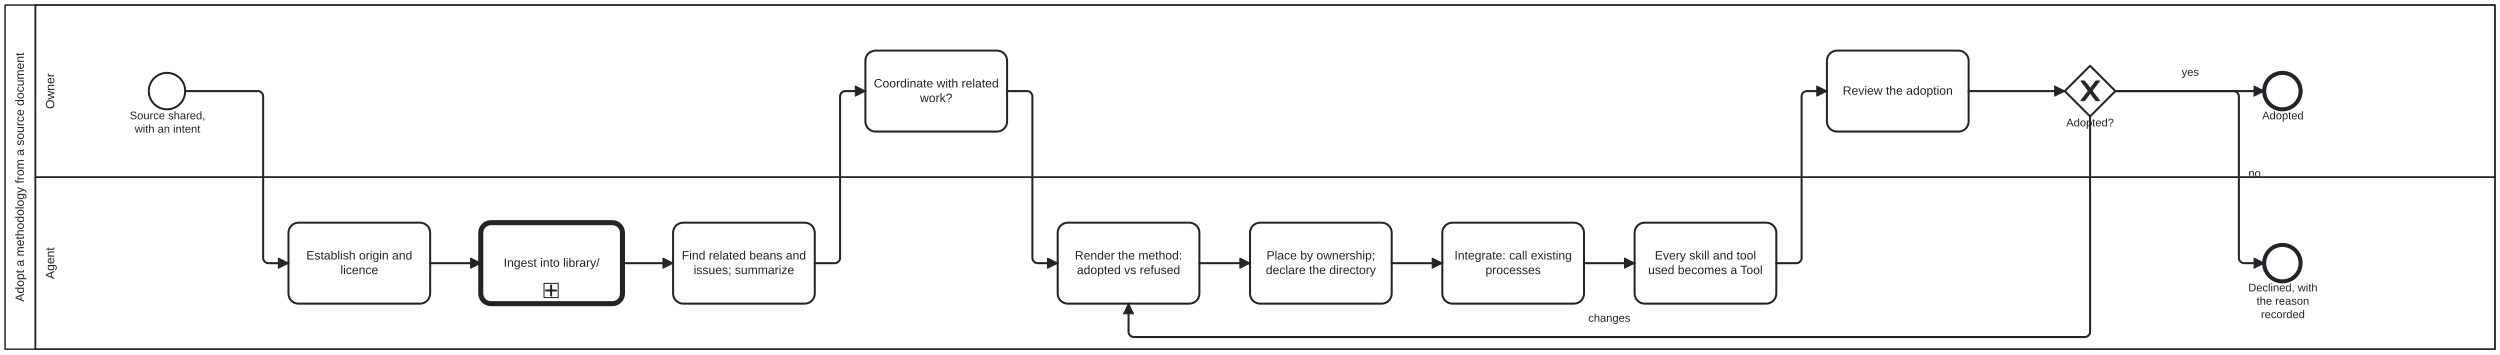
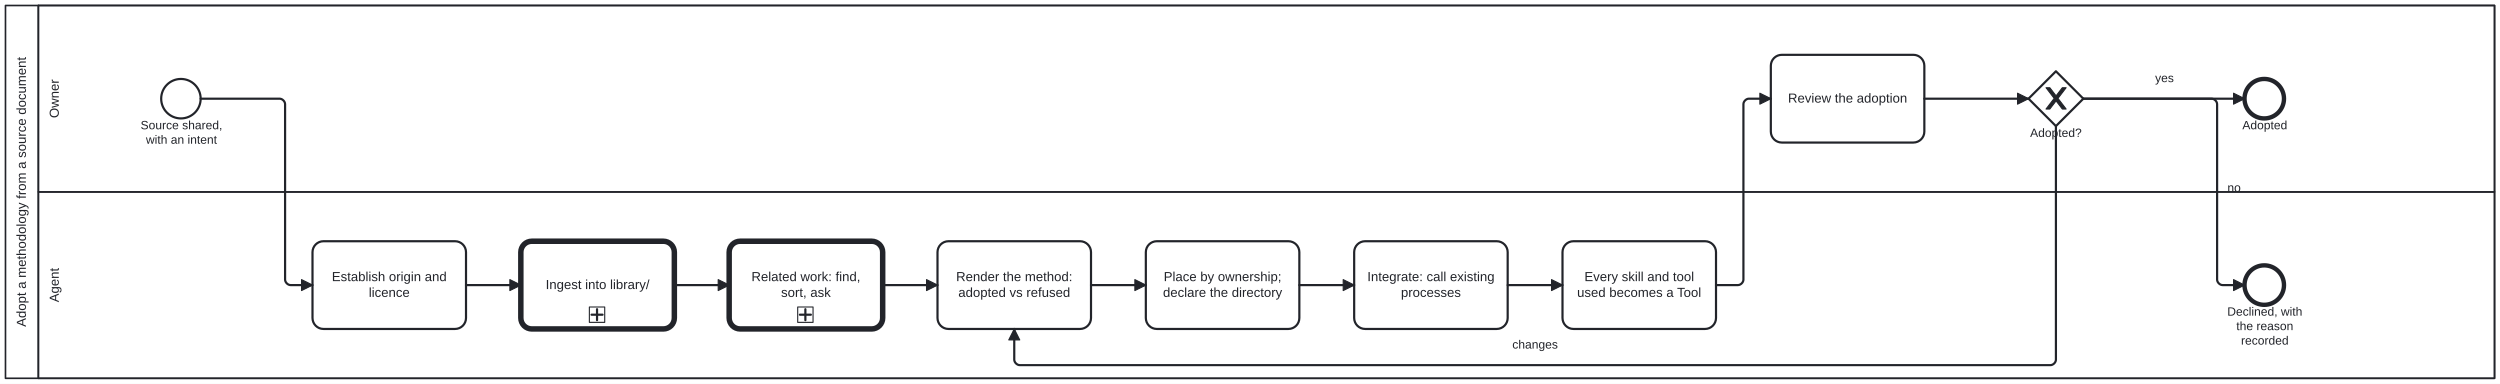
- <svg xmlns="http://www.w3.org/2000/svg" width="100%" style="max-width:100%;height:auto" viewBox="155 75 2470 350" version="1.1">
-   <rect x="155" y="75" width="2470" height="350" fill="#ffffff" />
+ <svg xmlns="http://www.w3.org/2000/svg" width="100%" style="max-width:100%;height:auto" viewBox="155 75 2280 350" version="1.1">
+   <rect x="155" y="75" width="2280" height="350" fill="#ffffff" />
  <g class="djs-group">
    <g class="djs-element djs-shape" data-element-id="Participant_Process_MethodologyFromSource" style="display: block;" transform="matrix(1 0 0 1 160 80)">
      <g class="djs-visual">
-         <rect x="0" y="0" width="2460" height="340" rx="0" ry="0" style="stroke-linecap: round; stroke-linejoin: round; stroke: rgb(34, 36, 42); stroke-width: 1.5px; fill: white; fill-opacity: 0.95;" />
+         <rect x="0" y="0" width="2270" height="340" rx="0" ry="0" style="stroke-linecap: round; stroke-linejoin: round; stroke: rgb(34, 36, 42); stroke-width: 1.5px; fill: white; fill-opacity: 0.95;" />
        <path style="fill: none; stroke-linecap: round; stroke-linejoin: round; stroke: rgb(34, 36, 42); stroke-width: 1.5px;" d="M30,0L30,340" />
        <text lineHeight="1.2" class="djs-label" style="font-family: Arial, sans-serif; font-size: 12px; font-weight: normal; fill: rgb(34, 36, 42);" transform="matrix(-1.83697e-16 -1 1 -1.83697e-16 0 340)">
          <tspan x="46.93" y="18.6">Adopt a methodology from a source document</tspan>
        </text>
      </g>
-       <rect class="djs-hit djs-hit-all" x="0" y="0" width="2460" height="340" style="fill: none; stroke-opacity: 0; stroke: white; stroke-width: 15px;" />
+       <rect class="djs-hit djs-hit-all" x="0" y="0" width="2270" height="340" style="fill: none; stroke-opacity: 0; stroke: white; stroke-width: 15px;" />
    </g>
    <g class="djs-children">
      <g class="djs-group">
        <g class="djs-element djs-shape" data-element-id="Lane_Agent" style="display: block;" transform="matrix(1 0 0 1 190 250)">
          <g class="djs-visual">
-             <rect x="0" y="0" width="2430" height="170" rx="0" ry="0" style="stroke-linecap: round; stroke-linejoin: round; stroke: rgb(34, 36, 42); stroke-width: 1.5px; fill: white; fill-opacity: 0.25;" />
+             <rect x="0" y="0" width="2240" height="170" rx="0" ry="0" style="stroke-linecap: round; stroke-linejoin: round; stroke: rgb(34, 36, 42); stroke-width: 1.5px; fill: white; fill-opacity: 0.25;" />
            <text lineHeight="1.2" class="djs-label" style="font-family: Arial, sans-serif; font-size: 12px; font-weight: normal; fill: rgb(34, 36, 42);" transform="matrix(-1.83697e-16 -1 1 -1.83697e-16 0 170)">
              <tspan x="69.32" y="18.6">Agent</tspan>
            </text>
          </g>
-           <rect class="djs-hit djs-hit-all" x="0" y="0" width="2430" height="170" style="fill: none; stroke-opacity: 0; stroke: white; stroke-width: 15px;" />
+           <rect class="djs-hit djs-hit-all" x="0" y="0" width="2240" height="170" style="fill: none; stroke-opacity: 0; stroke: white; stroke-width: 15px;" />
        </g>
      </g>
      <g class="djs-group">
        <g class="djs-element djs-shape" data-element-id="Lane_Owner" style="display: block;" transform="matrix(1 0 0 1 190 80)">
          <g class="djs-visual">
-             <rect x="0" y="0" width="2430" height="170" rx="0" ry="0" style="stroke-linecap: round; stroke-linejoin: round; stroke: rgb(34, 36, 42); stroke-width: 1.5px; fill: white; fill-opacity: 0.25;" />
+             <rect x="0" y="0" width="2240" height="170" rx="0" ry="0" style="stroke-linecap: round; stroke-linejoin: round; stroke: rgb(34, 36, 42); stroke-width: 1.5px; fill: white; fill-opacity: 0.25;" />
            <text lineHeight="1.2" class="djs-label" style="font-family: Arial, sans-serif; font-size: 12px; font-weight: normal; fill: rgb(34, 36, 42);" transform="matrix(-1.83697e-16 -1 1 -1.83697e-16 0 170)">
              <tspan x="67.328" y="18.6">Owner</tspan>
            </text>
          </g>
-           <rect class="djs-hit djs-hit-all" x="0" y="0" width="2430" height="170" style="fill: none; stroke-opacity: 0; stroke: white; stroke-width: 15px;" />
+           <rect class="djs-hit djs-hit-all" x="0" y="0" width="2240" height="170" style="fill: none; stroke-opacity: 0; stroke: white; stroke-width: 15px;" />
        </g>
      </g>
      <g class="djs-group">
        <g class="djs-element djs-shape" data-element-id="Start_MFS" style="display: block;" transform="matrix(1 0 0 1 302 147)">
          <g class="djs-visual">
            <circle cx="18" cy="18" r="18" style="stroke-linecap: round; stroke-linejoin: round; stroke: rgb(34, 36, 42); stroke-width: 2px; fill: white; fill-opacity: 0.95;" />
          </g>
          <rect class="djs-hit djs-hit-all" x="0" y="0" width="36" height="36" style="fill: none; stroke-opacity: 0; stroke: white; stroke-width: 15px;" />
        </g>
      </g>
      <g class="djs-group">
        <g class="djs-element djs-shape" data-element-id="Start_MFS_label" style="display: block;" transform="matrix(1 0 0 1 283 183)">
          <g class="djs-visual">
            <text lineHeight="1.2" class="djs-label" style="font-family: Arial, sans-serif; font-size: 11px; font-weight: normal; fill: rgb(34, 36, 42);">
              <tspan x="0.2" y="9.9">Source shared, </tspan>
              <tspan x="5.091" y="23.1">with an intent</tspan>
            </text>
          </g>
          <rect class="djs-hit djs-hit-all" x="0" y="0" width="75" height="27" style="fill: none; stroke-opacity: 0; stroke: white; stroke-width: 15px;" />
        </g>
      </g>
      <g class="djs-group">
        <g class="djs-element djs-shape" data-element-id="A_Origin" style="display: block;" transform="matrix(1 0 0 1 440 295)">
          <g class="djs-visual">
            <rect x="0" y="0" width="140" height="80" rx="10" ry="10" style="stroke-linecap: round; stroke-linejoin: round; stroke: rgb(34, 36, 42); stroke-width: 2px; fill: white; fill-opacity: 0.95;" />
            <text lineHeight="1.2" class="djs-label" style="font-family: Arial, sans-serif; font-size: 12px; font-weight: normal; fill: rgb(34, 36, 42);">
              <tspan x="17.635" y="36.4">Establish origin and </tspan>
              <tspan x="51.323" y="50.8">licence</tspan>
            </text>
          </g>
          <rect class="djs-hit djs-hit-all" x="0" y="0" width="140" height="80" style="fill: none; stroke-opacity: 0; stroke: white; stroke-width: 15px;" />
        </g>
      </g>
      <g class="djs-group">
        <a class="fa-subprocess-link" href="assets/img/workflows/document-ingestion.svg" target="_top">
          <g class="djs-element djs-shape" data-element-id="Call_Ingest" style="display: block;" transform="matrix(1 0 0 1 630 295)">
            <g class="djs-visual">
              <rect x="0" y="0" width="140" height="80" rx="10" ry="10" style="stroke-linecap: round; stroke-linejoin: round; stroke: rgb(34, 36, 42); stroke-width: 5px; fill: white; fill-opacity: 0.95;" />
              <text lineHeight="1.2" class="djs-label" style="font-family: Arial, sans-serif; font-size: 12px; font-weight: normal; fill: rgb(34, 36, 42);">
                <tspan x="22.645" y="43.6">Ingest into library/</tspan>
              </text>
              <rect x="0" y="0" width="14" height="14" rx="0" ry="0" style="stroke-linecap: round; stroke-linejoin: round; stroke: rgb(34, 36, 42); stroke-width: 1px; fill: white;" transform="matrix(1 0 0 1 62.5 60)" />
              <path data-marker="sub-process" d="m62.5,60 m 7,2 l 0,10 m -5,-5 l 10,0" style="fill: white; stroke-linecap: round; stroke-linejoin: round; stroke: rgb(34, 36, 42); stroke-width: 2px;" />
            </g>
            <rect class="djs-hit djs-hit-all" x="0" y="0" width="140" height="80" style="fill: none; stroke-opacity: 0; stroke: white; stroke-width: 15px;" />
          </g>
        </a>
      </g>
      <g class="djs-group">
-         <g class="djs-element djs-shape" data-element-id="A_Relate" style="display: block;" transform="matrix(1 0 0 1 820 295)">
-           <g class="djs-visual">
-             <rect x="0" y="0" width="140" height="80" rx="10" ry="10" style="stroke-linecap: round; stroke-linejoin: round; stroke: rgb(34, 36, 42); stroke-width: 2px; fill: white; fill-opacity: 0.95;" />
-             <text lineHeight="1.2" class="djs-label" style="font-family: Arial, sans-serif; font-size: 12px; font-weight: normal; fill: rgb(34, 36, 42);">
-               <tspan x="8.623" y="36.4">Find related beans and</tspan>
-               <tspan x="20.321" y="50.8">issues; summarize</tspan>
-             </text>
-           </g>
-           <rect class="djs-hit djs-hit-all" x="0" y="0" width="140" height="80" style="fill: none; stroke-opacity: 0; stroke: white; stroke-width: 15px;" />
-         </g>
-       </g>
-       <g class="djs-group">
-         <g class="djs-element djs-shape" data-element-id="O_Coordinate" style="display: block;" transform="matrix(1 0 0 1 1010 125)">
-           <g class="djs-visual">
-             <rect x="0" y="0" width="140" height="80" rx="10" ry="10" style="stroke-linecap: round; stroke-linejoin: round; stroke: rgb(34, 36, 42); stroke-width: 2px; fill: white; fill-opacity: 0.95;" />
-             <text lineHeight="1.2" class="djs-label" style="font-family: Arial, sans-serif; font-size: 12px; font-weight: normal; fill: rgb(34, 36, 42);">
-               <tspan x="8.298" y="36.4">Coordinate with related</tspan>
-               <tspan x="53.995" y="50.8">work?</tspan>
-             </text>
-           </g>
-           <rect class="djs-hit djs-hit-all" x="0" y="0" width="140" height="80" style="fill: none; stroke-opacity: 0; stroke: white; stroke-width: 15px;" />
-         </g>
-       </g>
-       <g class="djs-group">
-         <g class="djs-element djs-shape" data-element-id="A_Render" style="display: block;" transform="matrix(1 0 0 1 1200 295)">
+         <a class="fa-subprocess-link" href="assets/img/workflows/related-work.svg" target="_top">
+           <g class="djs-element djs-shape" data-element-id="Call_RelatedWork" style="display: block;" transform="matrix(1 0 0 1 820 295)">
+             <g class="djs-visual">
+               <rect x="0" y="0" width="140" height="80" rx="10" ry="10" style="stroke-linecap: round; stroke-linejoin: round; stroke: rgb(34, 36, 42); stroke-width: 5px; fill: white; fill-opacity: 0.95;" />
+               <text lineHeight="1.2" class="djs-label" style="font-family: Arial, sans-serif; font-size: 12px; font-weight: normal; fill: rgb(34, 36, 42);">
+                 <tspan x="20.31" y="36.4">Related work: find, </tspan>
+                 <tspan x="47.327" y="50.8">sort, ask</tspan>
+               </text>
+               <rect x="0" y="0" width="14" height="14" rx="0" ry="0" style="stroke-linecap: round; stroke-linejoin: round; stroke: rgb(34, 36, 42); stroke-width: 1px; fill: white;" transform="matrix(1 0 0 1 62.5 60)" />
+               <path data-marker="sub-process" d="m62.5,60 m 7,2 l 0,10 m -5,-5 l 10,0" style="fill: white; stroke-linecap: round; stroke-linejoin: round; stroke: rgb(34, 36, 42); stroke-width: 2px;" />
+             </g>
+             <rect class="djs-hit djs-hit-all" x="0" y="0" width="140" height="80" style="fill: none; stroke-opacity: 0; stroke: white; stroke-width: 15px;" />
+           </g>
+         </a>
+       </g>
+       <g class="djs-group">
+         <g class="djs-element djs-shape" data-element-id="A_Render" style="display: block;" transform="matrix(1 0 0 1 1010 295)">
          <g class="djs-visual">
            <rect x="0" y="0" width="140" height="80" rx="10" ry="10" style="stroke-linecap: round; stroke-linejoin: round; stroke: rgb(34, 36, 42); stroke-width: 2px; fill: white; fill-opacity: 0.95;" />
            <text lineHeight="1.2" class="djs-label" style="font-family: Arial, sans-serif; font-size: 12px; font-weight: normal; fill: rgb(34, 36, 42);">
              <tspan x="16.967" y="36.4">Render the method: </tspan>
              <tspan x="18.965" y="50.8">adopted vs refused</tspan>
            </text>
          </g>
          <rect class="djs-hit djs-hit-all" x="0" y="0" width="140" height="80" style="fill: none; stroke-opacity: 0; stroke: white; stroke-width: 15px;" />
        </g>
      </g>
      <g class="djs-group">
-         <g class="djs-element djs-shape" data-element-id="A_Place" style="display: block;" transform="matrix(1 0 0 1 1390 295)">
+         <g class="djs-element djs-shape" data-element-id="A_Place" style="display: block;" transform="matrix(1 0 0 1 1200 295)">
          <g class="djs-visual">
            <rect x="0" y="0" width="140" height="80" rx="10" ry="10" style="stroke-linecap: round; stroke-linejoin: round; stroke: rgb(34, 36, 42); stroke-width: 2px; fill: white; fill-opacity: 0.95;" />
            <text lineHeight="1.2" class="djs-label" style="font-family: Arial, sans-serif; font-size: 12px; font-weight: normal; fill: rgb(34, 36, 42);">
              <tspan x="16.305" y="36.4">Place by ownership; </tspan>
              <tspan x="15.64" y="50.8">declare the directory</tspan>
            </text>
          </g>
          <rect class="djs-hit djs-hit-all" x="0" y="0" width="140" height="80" style="fill: none; stroke-opacity: 0; stroke: white; stroke-width: 15px;" />
        </g>
      </g>
      <g class="djs-group">
-         <g class="djs-element djs-shape" data-element-id="A_Integrate" style="display: block;" transform="matrix(1 0 0 1 1580 295)">
+         <g class="djs-element djs-shape" data-element-id="A_Integrate" style="display: block;" transform="matrix(1 0 0 1 1390 295)">
          <g class="djs-visual">
            <rect x="0" y="0" width="140" height="80" rx="10" ry="10" style="stroke-linecap: round; stroke-linejoin: round; stroke: rgb(34, 36, 42); stroke-width: 2px; fill: white; fill-opacity: 0.95;" />
            <text lineHeight="1.2" class="djs-label" style="font-family: Arial, sans-serif; font-size: 12px; font-weight: normal; fill: rgb(34, 36, 42);">
              <tspan x="11.969" y="36.4">Integrate: call existing</tspan>
              <tspan x="42.654" y="50.8">processes</tspan>
            </text>
          </g>
          <rect class="djs-hit djs-hit-all" x="0" y="0" width="140" height="80" style="fill: none; stroke-opacity: 0; stroke: white; stroke-width: 15px;" />
        </g>
      </g>
      <g class="djs-group">
-         <g class="djs-element djs-shape" data-element-id="A_Tools" style="display: block;" transform="matrix(1 0 0 1 1770 295)">
+         <g class="djs-element djs-shape" data-element-id="A_Tools" style="display: block;" transform="matrix(1 0 0 1 1580 295)">
          <g class="djs-visual">
            <rect x="0" y="0" width="140" height="80" rx="10" ry="10" style="stroke-linecap: round; stroke-linejoin: round; stroke: rgb(34, 36, 42); stroke-width: 2px; fill: white; fill-opacity: 0.95;" />
            <text lineHeight="1.2" class="djs-label" style="font-family: Arial, sans-serif; font-size: 12px; font-weight: normal; fill: rgb(34, 36, 42);">
              <tspan x="19.979" y="36.4">Every skill and tool </tspan>
              <tspan x="13.299" y="50.8">used becomes a Tool</tspan>
            </text>
          </g>
          <rect class="djs-hit djs-hit-all" x="0" y="0" width="140" height="80" style="fill: none; stroke-opacity: 0; stroke: white; stroke-width: 15px;" />
        </g>
      </g>
      <g class="djs-group">
-         <g class="djs-element djs-shape" data-element-id="O_Review" style="display: block;" transform="matrix(1 0 0 1 1960 125)">
+         <g class="djs-element djs-shape" data-element-id="O_Review" style="display: block;" transform="matrix(1 0 0 1 1770 125)">
          <g class="djs-visual">
            <rect x="0" y="0" width="140" height="80" rx="10" ry="10" style="stroke-linecap: round; stroke-linejoin: round; stroke: rgb(34, 36, 42); stroke-width: 2px; fill: white; fill-opacity: 0.95;" />
            <text lineHeight="1.2" class="djs-label" style="font-family: Arial, sans-serif; font-size: 12px; font-weight: normal; fill: rgb(34, 36, 42);">
              <tspan x="15.631" y="43.6">Review the adoption</tspan>
            </text>
          </g>
          <rect class="djs-hit djs-hit-all" x="0" y="0" width="140" height="80" style="fill: none; stroke-opacity: 0; stroke: white; stroke-width: 15px;" />
        </g>
      </g>
      <g class="djs-group">
-         <g class="djs-element djs-shape" data-element-id="GW_Decision" style="display: block;" transform="matrix(1 0 0 1 2195 140)">
+         <g class="djs-element djs-shape" data-element-id="GW_Decision" style="display: block;" transform="matrix(1 0 0 1 2005 140)">
          <g class="djs-visual">
            <polygon points="25,0 50,25 25,50 0,25" style="stroke-linecap: round; stroke-linejoin: round; stroke: rgb(34, 36, 42); stroke-width: 2px; fill: white; fill-opacity: 0.95;" />
            <path d="m 16,15 7.429,9.714 -7.429,9.714 3.429,0 5.714,-7.464 5.714,7.464 3.429,0 -7.429,-9.714 7.429,-9.714 -3.429,0 -5.714,7.464 -5.714,-7.464 -3.429,0 z" style="fill: rgb(34, 36, 42); stroke-linecap: round; stroke-linejoin: round; stroke: rgb(34, 36, 42); stroke-width: 1px;" />
          </g>
          <rect class="djs-hit djs-hit-all" x="0" y="0" width="50" height="50" style="fill: none; stroke-opacity: 0; stroke: white; stroke-width: 15px;" />
        </g>
      </g>
      <g class="djs-group">
-         <g class="djs-element djs-shape" data-element-id="GW_Decision_label" style="display: block;" transform="matrix(1 0 0 1 2196 190)">
+         <g class="djs-element djs-shape" data-element-id="GW_Decision_label" style="display: block;" transform="matrix(1 0 0 1 2006 190)">
          <g class="djs-visual">
            <text lineHeight="1.2" class="djs-label" style="font-family: Arial, sans-serif; font-size: 11px; font-weight: normal; fill: rgb(34, 36, 42);">
              <tspan x="0.45" y="9.9">Adopted?</tspan>
            </text>
          </g>
          <rect class="djs-hit djs-hit-all" x="0" y="0" width="48" height="14" style="fill: none; stroke-opacity: 0; stroke: white; stroke-width: 15px;" />
        </g>
      </g>
      <g class="djs-group">
-         <g class="djs-element djs-shape" data-element-id="End_Adopted" style="display: block;" transform="matrix(1 0 0 1 2392 147)">
+         <g class="djs-element djs-shape" data-element-id="End_Adopted" style="display: block;" transform="matrix(1 0 0 1 2202 147)">
          <g class="djs-visual">
            <circle cx="18" cy="18" r="18" style="stroke-linecap: round; stroke-linejoin: round; stroke: rgb(34, 36, 42); stroke-width: 4px; fill: white; fill-opacity: 0.95;" />
          </g>
          <rect class="djs-hit djs-hit-all" x="0" y="0" width="36" height="36" style="fill: none; stroke-opacity: 0; stroke: white; stroke-width: 15px;" />
        </g>
      </g>
      <g class="djs-group">
-         <g class="djs-element djs-shape" data-element-id="End_Adopted_label" style="display: block;" transform="matrix(1 0 0 1 2390 183)">
+         <g class="djs-element djs-shape" data-element-id="End_Adopted_label" style="display: block;" transform="matrix(1 0 0 1 2200 183)">
          <g class="djs-visual">
            <text lineHeight="1.2" class="djs-label" style="font-family: Arial, sans-serif; font-size: 11px; font-weight: normal; fill: rgb(34, 36, 42);">
              <tspan x="0.009" y="9.9">Adopted</tspan>
            </text>
          </g>
          <rect class="djs-hit djs-hit-all" x="0" y="0" width="41" height="14" style="fill: none; stroke-opacity: 0; stroke: white; stroke-width: 15px;" />
        </g>
      </g>
      <g class="djs-group">
-         <g class="djs-element djs-shape" data-element-id="End_Declined" style="display: block;" transform="matrix(1 0 0 1 2392 317)">
+         <g class="djs-element djs-shape" data-element-id="End_Declined" style="display: block;" transform="matrix(1 0 0 1 2202 317)">
          <g class="djs-visual">
            <circle cx="18" cy="18" r="18" style="stroke-linecap: round; stroke-linejoin: round; stroke: rgb(34, 36, 42); stroke-width: 4px; fill: white; fill-opacity: 0.95;" />
          </g>
          <rect class="djs-hit djs-hit-all" x="0" y="0" width="36" height="36" style="fill: none; stroke-opacity: 0; stroke: white; stroke-width: 15px;" />
        </g>
      </g>
      <g class="djs-group">
-         <g class="djs-element djs-shape" data-element-id="End_Declined_label" style="display: block;" transform="matrix(1 0 0 1 2367 353)">
+         <g class="djs-element djs-shape" data-element-id="End_Declined_label" style="display: block;" transform="matrix(1 0 0 1 2177 353)">
          <g class="djs-visual">
            <text lineHeight="1.2" class="djs-label" style="font-family: Arial, sans-serif; font-size: 11px; font-weight: normal; fill: rgb(34, 36, 42);">
              <tspan x="9.262" y="9.9">Declined, with </tspan>
              <tspan x="17.509" y="23.1">the reason </tspan>
              <tspan x="21.793" y="36.3">recorded</tspan>
            </text>
          </g>
          <rect class="djs-hit djs-hit-all" x="0" y="0" width="87" height="27" style="fill: none; stroke-opacity: 0; stroke: white; stroke-width: 15px;" />
        </g>
      </g>
      <g class="djs-group">
        <g class="djs-element djs-connection" data-element-id="SF_Process_MethodologyFromSource_1" style="display: block;">
          <g class="djs-visual">
            <defs>
              <marker id="folio-marker-1" viewBox="0 0 20 20" refX="11" refY="10" markerWidth="10" markerHeight="10" orient="auto">
                <path d="M 1 5 L 11 10 L 1 15 Z" style="stroke-linecap: round; stroke-linejoin: round; stroke: rgb(34, 36, 42); stroke-width: 1px; fill: rgb(34, 36, 42);" />
              </marker>
            </defs>
            <path data-corner-radius="5" style="fill: none; stroke-linecap: round; stroke-linejoin: round; stroke: rgb(34, 36, 42); stroke-width: 2px; marker-end: url('#folio-marker-1');" d="M338,165L410,165C412.5,165,415,167.5,415,170L415,330C415,332.5,417.5,335,420,335L440,335" />
          </g>
          <path d="M338,165L415,165L415,335L440,335" class="djs-hit djs-hit-stroke" style="fill: none; stroke-opacity: 0; stroke: white; stroke-width: 15px;" />
        </g>
      </g>
      <g class="djs-group">
        <g class="djs-element djs-connection" data-element-id="SF_Process_MethodologyFromSource_2" style="display: block;">
          <g class="djs-visual">
            <defs>
              <marker id="folio-marker-2" viewBox="0 0 20 20" refX="11" refY="10" markerWidth="10" markerHeight="10" orient="auto">
                <path d="M 1 5 L 11 10 L 1 15 Z" style="stroke-linecap: round; stroke-linejoin: round; stroke: rgb(34, 36, 42); stroke-width: 1px; fill: rgb(34, 36, 42);" />
              </marker>
            </defs>
            <path data-corner-radius="5" style="fill: none; stroke-linecap: round; stroke-linejoin: round; stroke: rgb(34, 36, 42); stroke-width: 2px; marker-end: url('#folio-marker-2');" d="M580,335L630,335" />
          </g>
          <path d="M580,335L630,335" class="djs-hit djs-hit-stroke" style="fill: none; stroke-opacity: 0; stroke: white; stroke-width: 15px;" />
        </g>
      </g>
      <g class="djs-group">
        <g class="djs-element djs-connection" data-element-id="SF_Process_MethodologyFromSource_3" style="display: block;">
          <g class="djs-visual">
            <defs>
              <marker id="folio-marker-3" viewBox="0 0 20 20" refX="11" refY="10" markerWidth="10" markerHeight="10" orient="auto">
                <path d="M 1 5 L 11 10 L 1 15 Z" style="stroke-linecap: round; stroke-linejoin: round; stroke: rgb(34, 36, 42); stroke-width: 1px; fill: rgb(34, 36, 42);" />
              </marker>
            </defs>
            <path data-corner-radius="5" style="fill: none; stroke-linecap: round; stroke-linejoin: round; stroke: rgb(34, 36, 42); stroke-width: 2px; marker-end: url('#folio-marker-3');" d="M770,335L820,335" />
          </g>
          <path d="M770,335L820,335" class="djs-hit djs-hit-stroke" style="fill: none; stroke-opacity: 0; stroke: white; stroke-width: 15px;" />
        </g>
      </g>
      <g class="djs-group">
        <g class="djs-element djs-connection" data-element-id="SF_Process_MethodologyFromSource_4" style="display: block;">
          <g class="djs-visual">
            <defs>
              <marker id="folio-marker-4" viewBox="0 0 20 20" refX="11" refY="10" markerWidth="10" markerHeight="10" orient="auto">
                <path d="M 1 5 L 11 10 L 1 15 Z" style="stroke-linecap: round; stroke-linejoin: round; stroke: rgb(34, 36, 42); stroke-width: 1px; fill: rgb(34, 36, 42);" />
              </marker>
            </defs>
-             <path data-corner-radius="5" style="fill: none; stroke-linecap: round; stroke-linejoin: round; stroke: rgb(34, 36, 42); stroke-width: 2px; marker-end: url('#folio-marker-4');" d="M960,335L980,335C982.5,335,985,332.5,985,330L985,170C985,167.5,987.5,165,990,165L1010,165" />
-           </g>
-           <path d="M960,335L985,335L985,165L1010,165" class="djs-hit djs-hit-stroke" style="fill: none; stroke-opacity: 0; stroke: white; stroke-width: 15px;" />
+             <path data-corner-radius="5" style="fill: none; stroke-linecap: round; stroke-linejoin: round; stroke: rgb(34, 36, 42); stroke-width: 2px; marker-end: url('#folio-marker-4');" d="M960,335L1010,335" />
+           </g>
+           <path d="M960,335L1010,335" class="djs-hit djs-hit-stroke" style="fill: none; stroke-opacity: 0; stroke: white; stroke-width: 15px;" />
        </g>
      </g>
      <g class="djs-group">
        <g class="djs-element djs-connection" data-element-id="SF_Process_MethodologyFromSource_5" style="display: block;">
          <g class="djs-visual">
            <defs>
              <marker id="folio-marker-5" viewBox="0 0 20 20" refX="11" refY="10" markerWidth="10" markerHeight="10" orient="auto">
                <path d="M 1 5 L 11 10 L 1 15 Z" style="stroke-linecap: round; stroke-linejoin: round; stroke: rgb(34, 36, 42); stroke-width: 1px; fill: rgb(34, 36, 42);" />
              </marker>
            </defs>
-             <path data-corner-radius="5" style="fill: none; stroke-linecap: round; stroke-linejoin: round; stroke: rgb(34, 36, 42); stroke-width: 2px; marker-end: url('#folio-marker-5');" d="M1150,165L1170,165C1172.5,165,1175,167.5,1175,170L1175,330C1175,332.5,1177.5,335,1180,335L1200,335" />
-           </g>
-           <path d="M1150,165L1175,165L1175,335L1200,335" class="djs-hit djs-hit-stroke" style="fill: none; stroke-opacity: 0; stroke: white; stroke-width: 15px;" />
+             <path data-corner-radius="5" style="fill: none; stroke-linecap: round; stroke-linejoin: round; stroke: rgb(34, 36, 42); stroke-width: 2px; marker-end: url('#folio-marker-5');" d="M1150,335L1200,335" />
+           </g>
+           <path d="M1150,335L1200,335" class="djs-hit djs-hit-stroke" style="fill: none; stroke-opacity: 0; stroke: white; stroke-width: 15px;" />
        </g>
      </g>
      <g class="djs-group">
        <g class="djs-element djs-connection" data-element-id="SF_Process_MethodologyFromSource_6" style="display: block;">
          <g class="djs-visual">
            <defs>
              <marker id="folio-marker-6" viewBox="0 0 20 20" refX="11" refY="10" markerWidth="10" markerHeight="10" orient="auto">
                <path d="M 1 5 L 11 10 L 1 15 Z" style="stroke-linecap: round; stroke-linejoin: round; stroke: rgb(34, 36, 42); stroke-width: 1px; fill: rgb(34, 36, 42);" />
              </marker>
            </defs>
            <path data-corner-radius="5" style="fill: none; stroke-linecap: round; stroke-linejoin: round; stroke: rgb(34, 36, 42); stroke-width: 2px; marker-end: url('#folio-marker-6');" d="M1340,335L1390,335" />
          </g>
          <path d="M1340,335L1390,335" class="djs-hit djs-hit-stroke" style="fill: none; stroke-opacity: 0; stroke: white; stroke-width: 15px;" />
        </g>
      </g>
      <g class="djs-group">
        <g class="djs-element djs-connection" data-element-id="SF_Process_MethodologyFromSource_7" style="display: block;">
          <g class="djs-visual">
            <defs>
              <marker id="folio-marker-7" viewBox="0 0 20 20" refX="11" refY="10" markerWidth="10" markerHeight="10" orient="auto">
                <path d="M 1 5 L 11 10 L 1 15 Z" style="stroke-linecap: round; stroke-linejoin: round; stroke: rgb(34, 36, 42); stroke-width: 1px; fill: rgb(34, 36, 42);" />
              </marker>
            </defs>
            <path data-corner-radius="5" style="fill: none; stroke-linecap: round; stroke-linejoin: round; stroke: rgb(34, 36, 42); stroke-width: 2px; marker-end: url('#folio-marker-7');" d="M1530,335L1580,335" />
          </g>
          <path d="M1530,335L1580,335" class="djs-hit djs-hit-stroke" style="fill: none; stroke-opacity: 0; stroke: white; stroke-width: 15px;" />
        </g>
      </g>
      <g class="djs-group">
        <g class="djs-element djs-connection" data-element-id="SF_Process_MethodologyFromSource_8" style="display: block;">
          <g class="djs-visual">
            <defs>
              <marker id="folio-marker-8" viewBox="0 0 20 20" refX="11" refY="10" markerWidth="10" markerHeight="10" orient="auto">
                <path d="M 1 5 L 11 10 L 1 15 Z" style="stroke-linecap: round; stroke-linejoin: round; stroke: rgb(34, 36, 42); stroke-width: 1px; fill: rgb(34, 36, 42);" />
              </marker>
            </defs>
-             <path data-corner-radius="5" style="fill: none; stroke-linecap: round; stroke-linejoin: round; stroke: rgb(34, 36, 42); stroke-width: 2px; marker-end: url('#folio-marker-8');" d="M1720,335L1770,335" />
-           </g>
-           <path d="M1720,335L1770,335" class="djs-hit djs-hit-stroke" style="fill: none; stroke-opacity: 0; stroke: white; stroke-width: 15px;" />
+             <path data-corner-radius="5" style="fill: none; stroke-linecap: round; stroke-linejoin: round; stroke: rgb(34, 36, 42); stroke-width: 2px; marker-end: url('#folio-marker-8');" d="M1720,335L1740,335C1742.5,335,1745,332.5,1745,330L1745,170C1745,167.5,1747.5,165,1750,165L1770,165" />
+           </g>
+           <path d="M1720,335L1745,335L1745,165L1770,165" class="djs-hit djs-hit-stroke" style="fill: none; stroke-opacity: 0; stroke: white; stroke-width: 15px;" />
        </g>
      </g>
      <g class="djs-group">
        <g class="djs-element djs-connection" data-element-id="SF_Process_MethodologyFromSource_9" style="display: block;">
          <g class="djs-visual">
            <defs>
              <marker id="folio-marker-9" viewBox="0 0 20 20" refX="11" refY="10" markerWidth="10" markerHeight="10" orient="auto">
                <path d="M 1 5 L 11 10 L 1 15 Z" style="stroke-linecap: round; stroke-linejoin: round; stroke: rgb(34, 36, 42); stroke-width: 1px; fill: rgb(34, 36, 42);" />
              </marker>
            </defs>
-             <path data-corner-radius="5" style="fill: none; stroke-linecap: round; stroke-linejoin: round; stroke: rgb(34, 36, 42); stroke-width: 2px; marker-end: url('#folio-marker-9');" d="M1910,335L1930,335C1932.5,335,1935,332.5,1935,330L1935,170C1935,167.5,1937.5,165,1940,165L1960,165" />
-           </g>
-           <path d="M1910,335L1935,335L1935,165L1960,165" class="djs-hit djs-hit-stroke" style="fill: none; stroke-opacity: 0; stroke: white; stroke-width: 15px;" />
+             <path data-corner-radius="5" style="fill: none; stroke-linecap: round; stroke-linejoin: round; stroke: rgb(34, 36, 42); stroke-width: 2px; marker-end: url('#folio-marker-9');" d="M1910,165L2005,165" />
+           </g>
+           <path d="M1910,165L2005,165" class="djs-hit djs-hit-stroke" style="fill: none; stroke-opacity: 0; stroke: white; stroke-width: 15px;" />
        </g>
      </g>
      <g class="djs-group">
        <g class="djs-element djs-connection" data-element-id="SF_Process_MethodologyFromSource_10" style="display: block;">
          <g class="djs-visual">
            <defs>
              <marker id="folio-marker-10" viewBox="0 0 20 20" refX="11" refY="10" markerWidth="10" markerHeight="10" orient="auto">
                <path d="M 1 5 L 11 10 L 1 15 Z" style="stroke-linecap: round; stroke-linejoin: round; stroke: rgb(34, 36, 42); stroke-width: 1px; fill: rgb(34, 36, 42);" />
              </marker>
            </defs>
-             <path data-corner-radius="5" style="fill: none; stroke-linecap: round; stroke-linejoin: round; stroke: rgb(34, 36, 42); stroke-width: 2px; marker-end: url('#folio-marker-10');" d="M2100,165L2195,165" />
-           </g>
-           <path d="M2100,165L2195,165" class="djs-hit djs-hit-stroke" style="fill: none; stroke-opacity: 0; stroke: white; stroke-width: 15px;" />
+             <path data-corner-radius="5" style="fill: none; stroke-linecap: round; stroke-linejoin: round; stroke: rgb(34, 36, 42); stroke-width: 2px; marker-end: url('#folio-marker-10');" d="M2055,165L2202,165" />
+           </g>
+           <path d="M2055,165L2202,165" class="djs-hit djs-hit-stroke" style="fill: none; stroke-opacity: 0; stroke: white; stroke-width: 15px;" />
+         </g>
+       </g>
+       <g class="djs-group">
+         <g class="djs-element djs-shape" data-element-id="SF_Process_MethodologyFromSource_10_label" style="display: block;" transform="matrix(1 0 0 1 2120 140)">
+           <g class="djs-visual">
+             <text lineHeight="1.2" class="djs-label" style="font-family: Arial, sans-serif; font-size: 11px; font-weight: normal; fill: rgb(34, 36, 42);">
+               <tspan x="0.441" y="9.9">yes</tspan>
+             </text>
+           </g>
+           <rect class="djs-hit djs-hit-all" x="0" y="0" width="18" height="14" style="fill: none; stroke-opacity: 0; stroke: white; stroke-width: 15px;" />
        </g>
      </g>
      <g class="djs-group">
        <g class="djs-element djs-connection" data-element-id="SF_Process_MethodologyFromSource_11" style="display: block;">
          <g class="djs-visual">
            <defs>
              <marker id="folio-marker-11" viewBox="0 0 20 20" refX="11" refY="10" markerWidth="10" markerHeight="10" orient="auto">
                <path d="M 1 5 L 11 10 L 1 15 Z" style="stroke-linecap: round; stroke-linejoin: round; stroke: rgb(34, 36, 42); stroke-width: 1px; fill: rgb(34, 36, 42);" />
              </marker>
            </defs>
-             <path data-corner-radius="5" style="fill: none; stroke-linecap: round; stroke-linejoin: round; stroke: rgb(34, 36, 42); stroke-width: 2px; marker-end: url('#folio-marker-11');" d="M2245,165L2392,165" />
-           </g>
-           <path d="M2245,165L2392,165" class="djs-hit djs-hit-stroke" style="fill: none; stroke-opacity: 0; stroke: white; stroke-width: 15px;" />
-         </g>
-       </g>
-       <g class="djs-group">
-         <g class="djs-element djs-shape" data-element-id="SF_Process_MethodologyFromSource_11_label" style="display: block;" transform="matrix(1 0 0 1 2310 140)">
-           <g class="djs-visual">
-             <text lineHeight="1.2" class="djs-label" style="font-family: Arial, sans-serif; font-size: 11px; font-weight: normal; fill: rgb(34, 36, 42);">
-               <tspan x="0.441" y="9.9">yes</tspan>
-             </text>
-           </g>
-           <rect class="djs-hit djs-hit-all" x="0" y="0" width="18" height="14" style="fill: none; stroke-opacity: 0; stroke: white; stroke-width: 15px;" />
+             <path data-corner-radius="5" style="fill: none; stroke-linecap: round; stroke-linejoin: round; stroke: rgb(34, 36, 42); stroke-width: 2px; marker-end: url('#folio-marker-11');" d="M2055,165L2172,165C2174.5,165,2177,167.5,2177,170L2177,330C2177,332.5,2179.5,335,2182,335L2202,335" />
+           </g>
+           <path d="M2055,165L2177,165L2177,335L2202,335" class="djs-hit djs-hit-stroke" style="fill: none; stroke-opacity: 0; stroke: white; stroke-width: 15px;" />
+         </g>
+       </g>
+       <g class="djs-group">
+         <g class="djs-element djs-shape" data-element-id="SF_Process_MethodologyFromSource_11_label" style="display: block;" transform="matrix(1 0 0 1 2186 240)">
+           <g class="djs-visual">
+             <text lineHeight="1.2" class="djs-label" style="font-family: Arial, sans-serif; font-size: 11px; font-weight: normal; fill: rgb(34, 36, 42);">
+               <tspan x="0.382" y="9.9">no</tspan>
+             </text>
+           </g>
+           <rect class="djs-hit djs-hit-all" x="0" y="0" width="13" height="14" style="fill: none; stroke-opacity: 0; stroke: white; stroke-width: 15px;" />
        </g>
      </g>
      <g class="djs-group">
        <g class="djs-element djs-connection" data-element-id="SF_Process_MethodologyFromSource_12" style="display: block;">
          <g class="djs-visual">
            <defs>
              <marker id="folio-marker-12" viewBox="0 0 20 20" refX="11" refY="10" markerWidth="10" markerHeight="10" orient="auto">
                <path d="M 1 5 L 11 10 L 1 15 Z" style="stroke-linecap: round; stroke-linejoin: round; stroke: rgb(34, 36, 42); stroke-width: 1px; fill: rgb(34, 36, 42);" />
              </marker>
            </defs>
-             <path data-corner-radius="5" style="fill: none; stroke-linecap: round; stroke-linejoin: round; stroke: rgb(34, 36, 42); stroke-width: 2px; marker-end: url('#folio-marker-12');" d="M2245,165L2362,165C2364.5,165,2367,167.5,2367,170L2367,330C2367,332.5,2369.5,335,2372,335L2392,335" />
-           </g>
-           <path d="M2245,165L2367,165L2367,335L2392,335" class="djs-hit djs-hit-stroke" style="fill: none; stroke-opacity: 0; stroke: white; stroke-width: 15px;" />
-         </g>
-       </g>
-       <g class="djs-group">
-         <g class="djs-element djs-shape" data-element-id="SF_Process_MethodologyFromSource_12_label" style="display: block;" transform="matrix(1 0 0 1 2376 240)">
-           <g class="djs-visual">
-             <text lineHeight="1.2" class="djs-label" style="font-family: Arial, sans-serif; font-size: 11px; font-weight: normal; fill: rgb(34, 36, 42);">
-               <tspan x="0.382" y="9.9">no</tspan>
-             </text>
-           </g>
-           <rect class="djs-hit djs-hit-all" x="0" y="0" width="13" height="14" style="fill: none; stroke-opacity: 0; stroke: white; stroke-width: 15px;" />
-         </g>
-       </g>
-       <g class="djs-group">
-         <g class="djs-element djs-connection" data-element-id="SF_Process_MethodologyFromSource_13" style="display: block;">
-           <g class="djs-visual">
-             <defs>
-               <marker id="folio-marker-13" viewBox="0 0 20 20" refX="11" refY="10" markerWidth="10" markerHeight="10" orient="auto">
-                 <path d="M 1 5 L 11 10 L 1 15 Z" style="stroke-linecap: round; stroke-linejoin: round; stroke: rgb(34, 36, 42); stroke-width: 1px; fill: rgb(34, 36, 42);" />
-               </marker>
-             </defs>
-             <path data-corner-radius="5" style="fill: none; stroke-linecap: round; stroke-linejoin: round; stroke: rgb(34, 36, 42); stroke-width: 2px; marker-end: url('#folio-marker-13');" d="M2220,190L2220,403C2220,405.5,2217.5,408,2215,408L1275,408C1272.5,408,1270,405.5,1270,403L1270,375" />
-           </g>
-           <path d="M2220,190L2220,408L1270,408L1270,375" class="djs-hit djs-hit-stroke" style="fill: none; stroke-opacity: 0; stroke: white; stroke-width: 15px;" />
-         </g>
-       </g>
-       <g class="djs-group">
-         <g class="djs-element djs-shape" data-element-id="SF_Process_MethodologyFromSource_13_label" style="display: block;" transform="matrix(1 0 0 1 1724 383)">
+             <path data-corner-radius="5" style="fill: none; stroke-linecap: round; stroke-linejoin: round; stroke: rgb(34, 36, 42); stroke-width: 2px; marker-end: url('#folio-marker-12');" d="M2030,190L2030,403C2030,405.5,2027.5,408,2025,408L1085,408C1082.5,408,1080,405.5,1080,403L1080,375" />
+           </g>
+           <path d="M2030,190L2030,408L1080,408L1080,375" class="djs-hit djs-hit-stroke" style="fill: none; stroke-opacity: 0; stroke: white; stroke-width: 15px;" />
+         </g>
+       </g>
+       <g class="djs-group">
+         <g class="djs-element djs-shape" data-element-id="SF_Process_MethodologyFromSource_12_label" style="display: block;" transform="matrix(1 0 0 1 1534 383)">
          <g class="djs-visual">
            <text lineHeight="1.2" class="djs-label" style="font-family: Arial, sans-serif; font-size: 11px; font-weight: normal; fill: rgb(34, 36, 42);">
              <tspan x="0.206" y="9.9">changes</tspan>
            </text>
          </g>
          <rect class="djs-hit djs-hit-all" x="0" y="0" width="42" height="14" style="fill: none; stroke-opacity: 0; stroke: white; stroke-width: 15px;" />
        </g>
      </g>
    </g>
  </g>
</svg>
